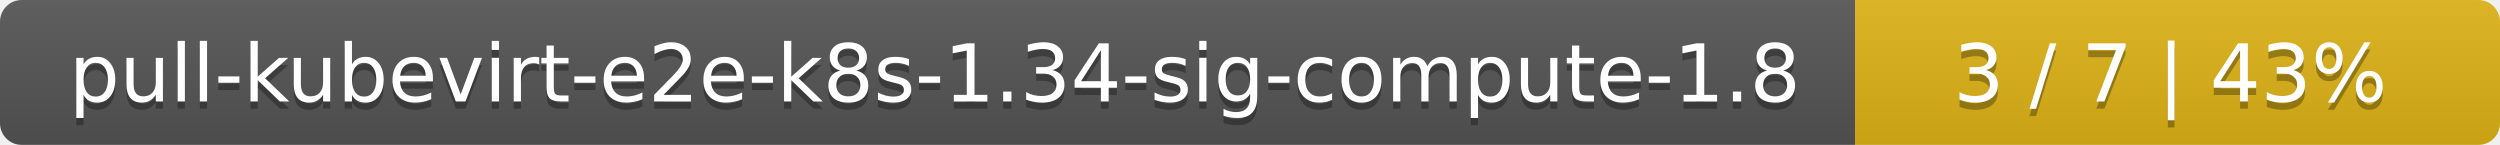
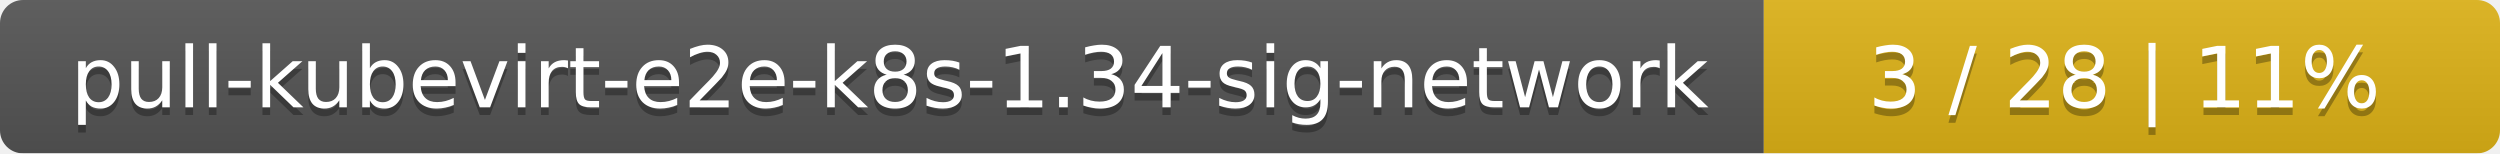
- <svg xmlns="http://www.w3.org/2000/svg" width="345" height="20">
+ <svg xmlns="http://www.w3.org/2000/svg" width="326" height="20">
  <linearGradient id="smooth" x2="0" y2="100%">
    <stop offset="0" stop-color="#bbb" stop-opacity=".1" />
    <stop offset="1" stop-opacity=".1" />
  </linearGradient>
  <mask id="round">
-     <rect width="345" height="20" rx="3" fill="#fff" />
+     <rect width="326" height="20" rx="3" fill="#fff" />
  </mask>
  <g mask="url(#round)">
-     <rect width="256" height="20" fill="#555" />
-     <rect x="256" width="89" height="20" fill="#dfb317" />
-     <rect width="345" height="20" fill="url(#smooth)" />
+     <rect width="230" height="20" fill="#555" />
+     <rect x="230" width="96" height="20" fill="#dfb317" />
+     <rect width="326" height="20" fill="url(#smooth)" />
  </g>
  <g fill="#fff" text-anchor="middle" font-family="DejaVu Sans,Verdana,Geneva,sans-serif" font-size="11">
-     <text x="129" y="15" fill="#010101" fill-opacity=".3">pull-kubevirt-e2e-k8s-1.34-sig-compute-1.8</text>
-     <text x="129" y="14">pull-kubevirt-e2e-k8s-1.34-sig-compute-1.8</text>
-     <text x="299.5" y="15" fill="#010101" fill-opacity=".3">3 / 7    |    43%</text>
-     <text x="299.5" y="14">3 / 7    |    43%</text>
+     <text x="116" y="15" fill="#010101" fill-opacity=".3">pull-kubevirt-e2e-k8s-1.34-sig-network</text>
+     <text x="116" y="14">pull-kubevirt-e2e-k8s-1.34-sig-network</text>
+     <text x="277" y="15" fill="#010101" fill-opacity=".3">3 / 28    |    11%</text>
+     <text x="277" y="14">3 / 28    |    11%</text>
  </g>
</svg>
